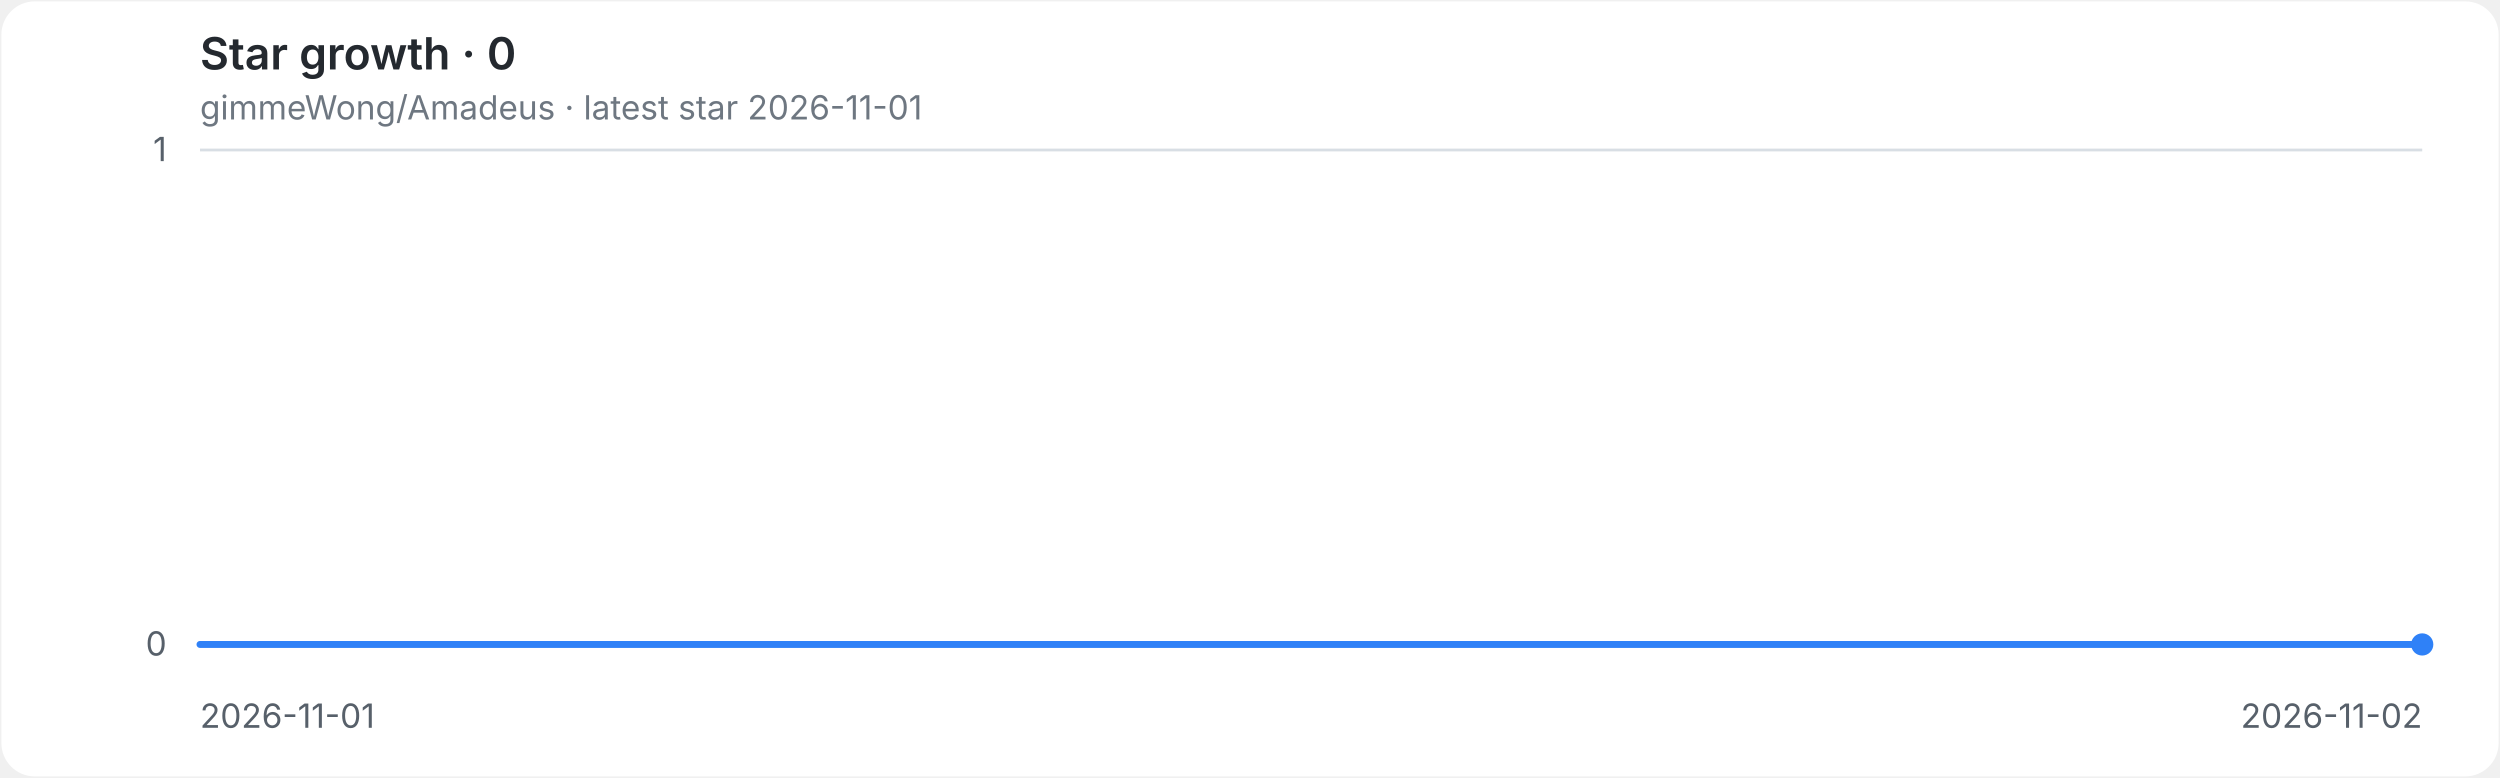
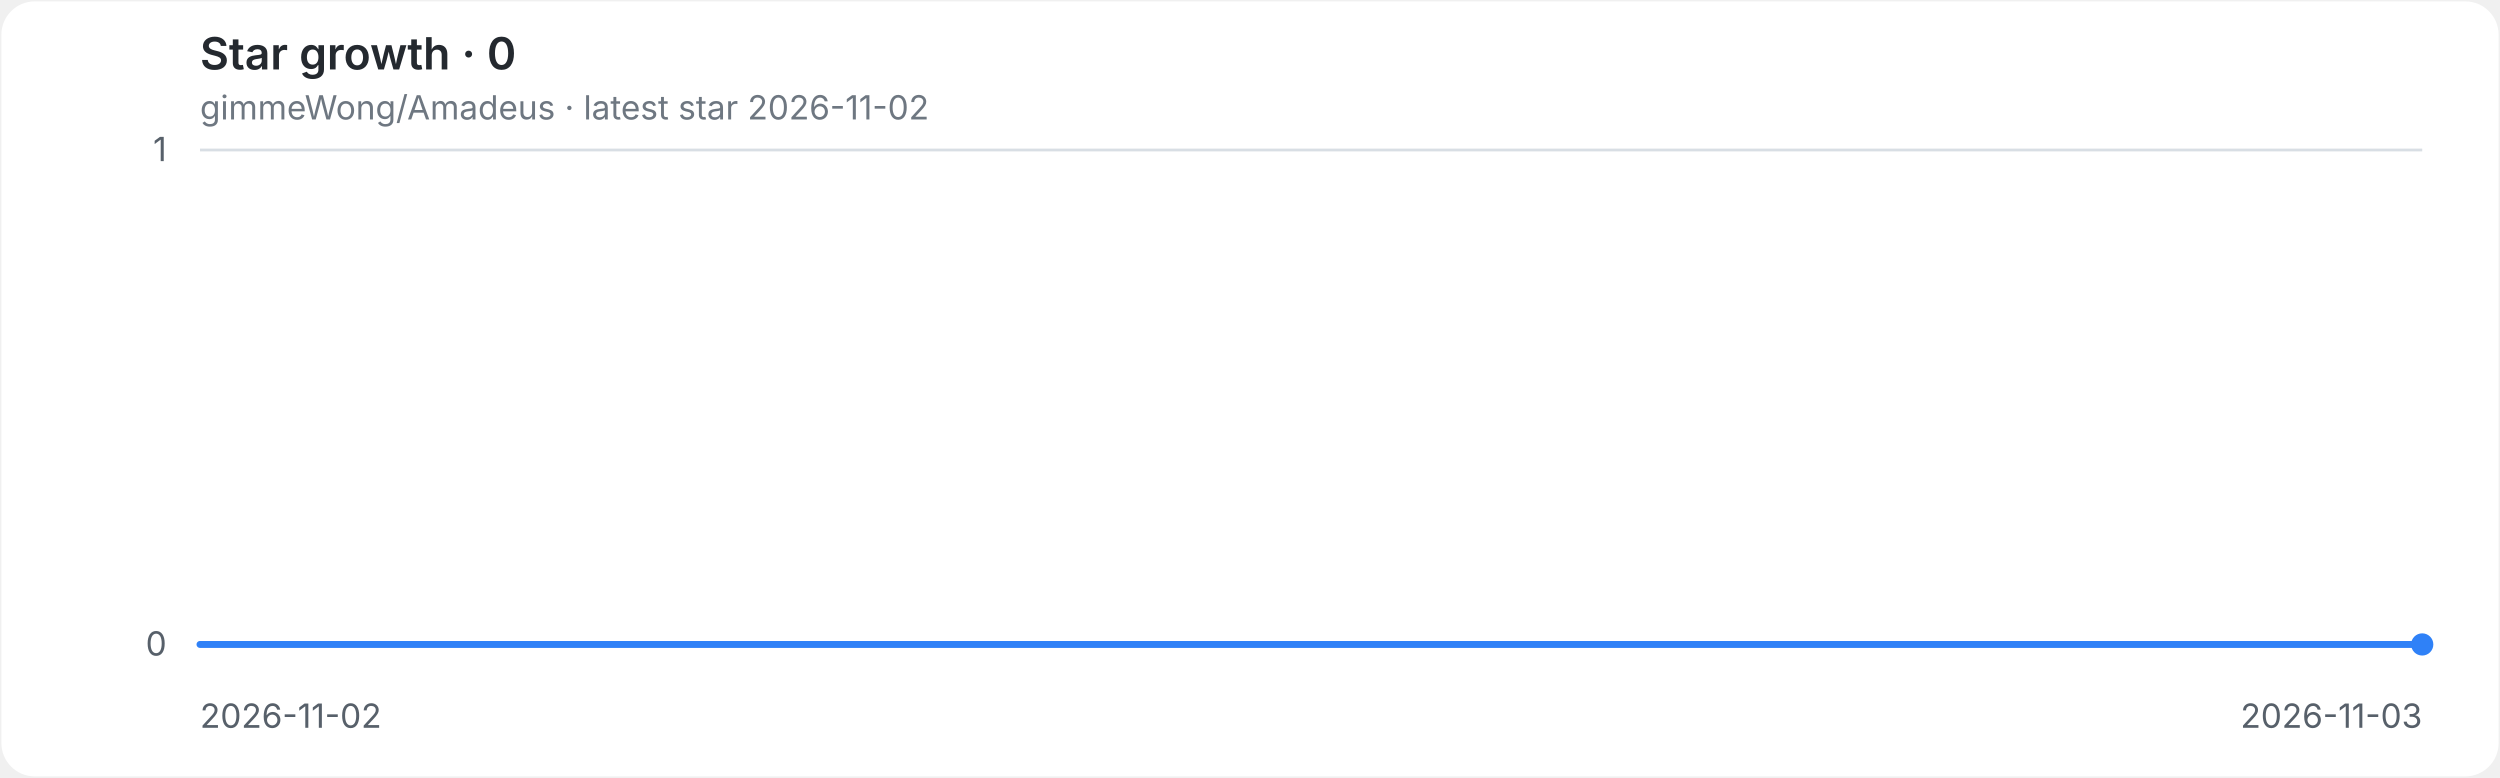
<svg xmlns="http://www.w3.org/2000/svg" role="img" aria-labelledby="title desc" viewBox="0 0 900 280">
  <style>
.background{fill:#ffffff}.grid{stroke:#d8dee4;stroke-width:1}.axis{fill:#57606a;font:12px -apple-system,BlinkMacSystemFont,'Segoe UI',sans-serif}.heading{fill:#24292f;font:600 16px -apple-system,BlinkMacSystemFont,'Segoe UI',sans-serif}.meta{fill:#6e7781;font:12px -apple-system,BlinkMacSystemFont,'Segoe UI',sans-serif}.line{fill:none;stroke:#2f81f7;stroke-width:2.5;stroke-linecap:round;stroke-linejoin:round}.endpoint{fill:#2f81f7}
@media(prefers-color-scheme:dark){.background{fill:#0d1117}.grid{stroke:#30363d}.axis{fill:#8b949e}.heading{fill:#e6edf3}.meta{fill:#8b949e}.line{stroke:#58a6ff}.endpoint{fill:#58a6ff}}
</style>
  <rect class="background" x="0.5" y="0.5" width="899" height="279" rx="12" />
  <text class="heading" x="72" y="25">Star growth · 0</text>
-   <text class="meta" x="72" y="43">gimmeWong/Amadeus · latest star 2026-11-01</text>
+   <text class="meta" x="72" y="43">gimmeWong/Amadeus · latest star 2026-11-02</text>
  <line class="grid" x1="72" y1="232.0" x2="872" y2="232.0" />
  <text class="axis" x="60" y="236.0" text-anchor="end">0</text>
  <line class="grid" x1="72" y1="54.0" x2="872" y2="54.0" />
  <text class="axis" x="60" y="58.0" text-anchor="end">1</text>
-   <text class="axis" x="72.0" y="262" text-anchor="start">2026-11-01</text>
-   <text class="axis" x="872.0" y="262" text-anchor="end">2026-11-02</text>
+   <text class="axis" x="72.0" y="262" text-anchor="start">2026-11-02</text>
+   <text class="axis" x="872.0" y="262" text-anchor="end">2026-11-03</text>
  <path class="line" d="M 72.0 232.0 H 872.0" />
  <circle class="endpoint" cx="872.0" cy="232.0" r="4" />
</svg>
